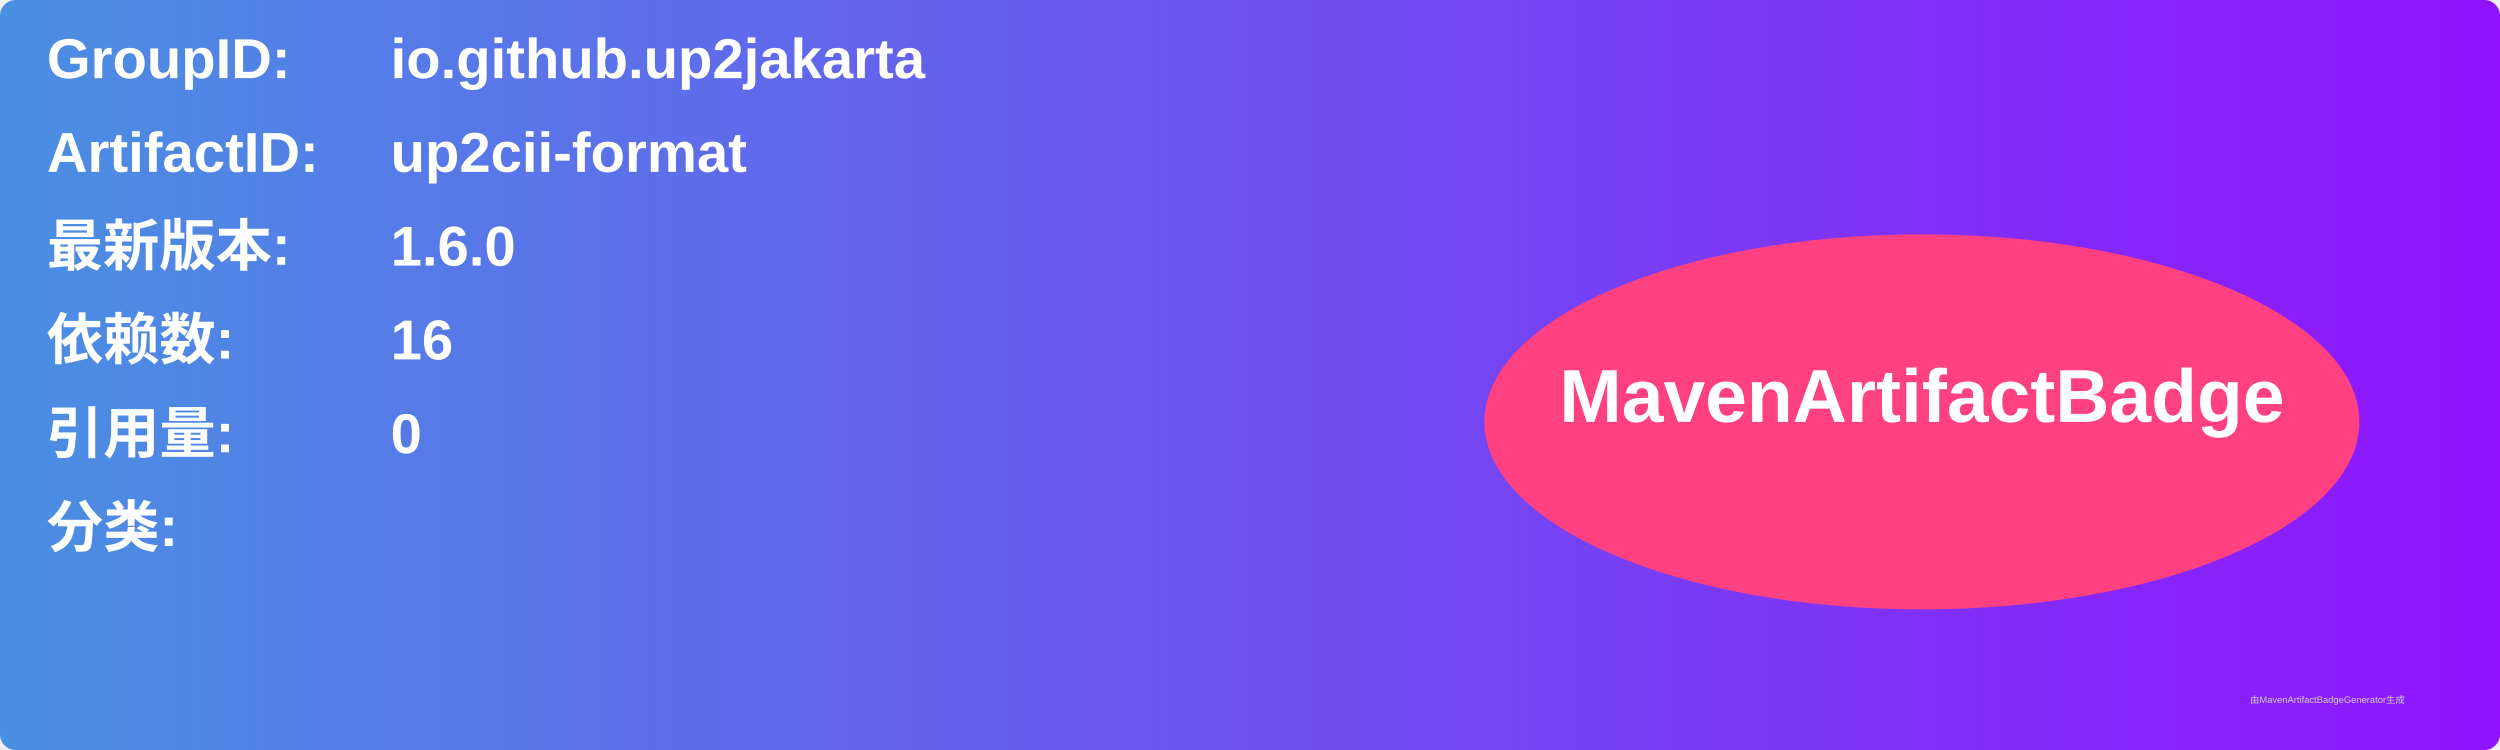
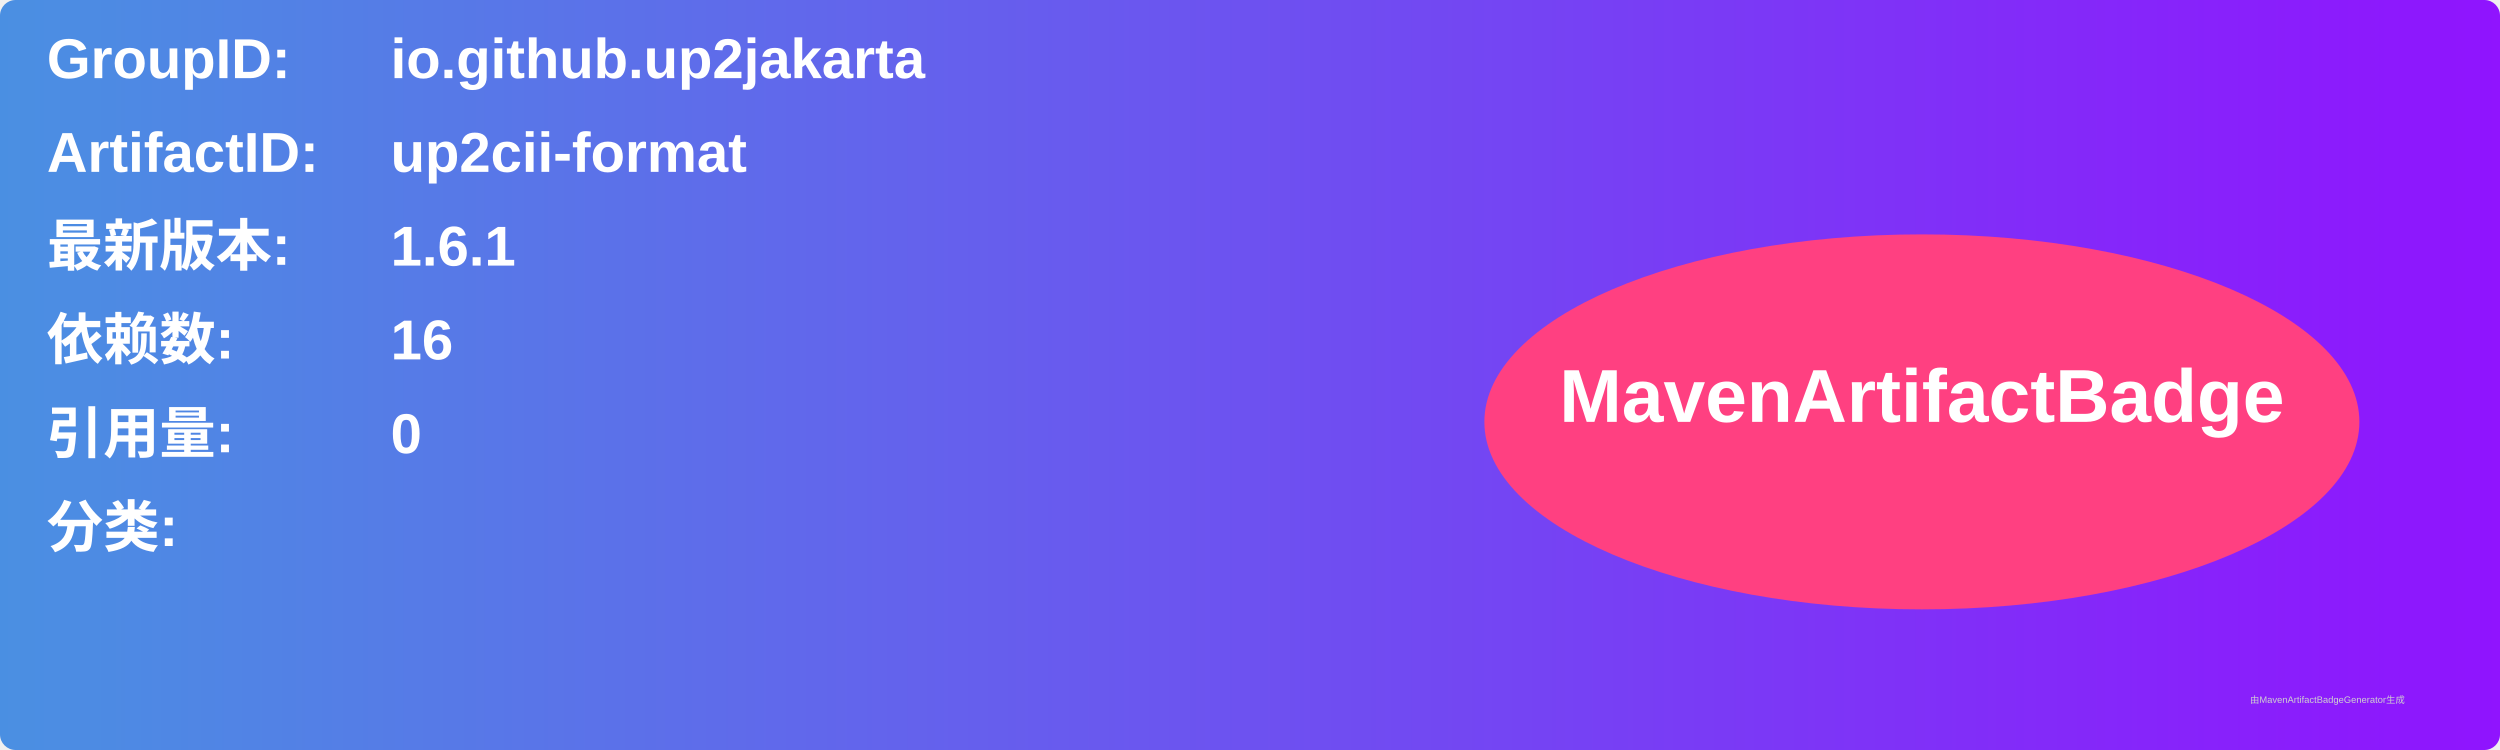
<svg xmlns="http://www.w3.org/2000/svg" width="800" height="240" viewBox="0 0 800 240">
  <linearGradient id="grad" x1="0%" y1="0%" x2="100%" y2="0%">
    <stop offset="0%" stop-color="#4a90e2" />
    <stop offset="100%" stop-color="#9013fe" />
  </linearGradient>
  <rect width="100%" height="100%" rx="5" ry="5" fill="url(#grad)" />
  <g transform="translate(15, 15)">
    <text x="0" y="10" font-family="Arial" font-size="18" fill="white" font-weight="bold" width="260">GroupID:</text>
    <text x="110" y="10" font-family="Arial" font-size="18" fill="white" font-weight="bold" width="460">io.github.up2jakarta</text>
    <text x="0" y="40" font-family="Arial" font-size="18" fill="white" font-weight="bold" width="260">ArtifactID:</text>
    <text x="110" y="40" font-family="Arial" font-size="18" fill="white" font-weight="bold" width="460">up2cii-format</text>
    <text x="0" y="70" font-family="Arial" font-size="18" fill="white" font-weight="bold">最新版本:</text>
    <text x="110" y="70" font-family="Arial" font-size="18" fill="white" font-weight="bold">
-       <tspan font-weight="bold">1.6.0</tspan>
+       <tspan font-weight="bold">1.6.1</tspan>
    </text>
    <text x="0" y="100" font-family="Arial" font-size="18" fill="white" font-weight="bold">依赖数: </text>
    <text x="110" y="100" font-family="Arial" font-size="18" fill="white">
      <tspan font-weight="bold">16</tspan>
    </text>
    <text x="0" y="130" font-family="Arial" font-size="18" fill="white" font-weight="bold">引用量: </text>
    <text x="110" y="130" font-family="Arial" font-size="18" fill="white">
      <tspan font-weight="bold">0</tspan>
    </text>
    <text x="0" y="160" font-family="Arial" font-size="18" fill="white" font-weight="bold">分类:</text>
    <text x="10" y="190" font-family="Arial" font-size="10" fill="white">
      <tspan font-weight="bold" />
    </text>
    <ellipse cx="600" cy="120" rx="140" ry="60" fill="#ff4081" />
    <text x="600" y="120" text-anchor="middle" font-family="Arial" font-size="24" fill="white" font-weight="bold">MavenArtifactBadge</text>
  </g>
  <text x="720" y="225" font-family="Arial" font-size="3" fill="#d0d0d0">由MavenArtifactBadgeGenerator生成</text>
</svg>
